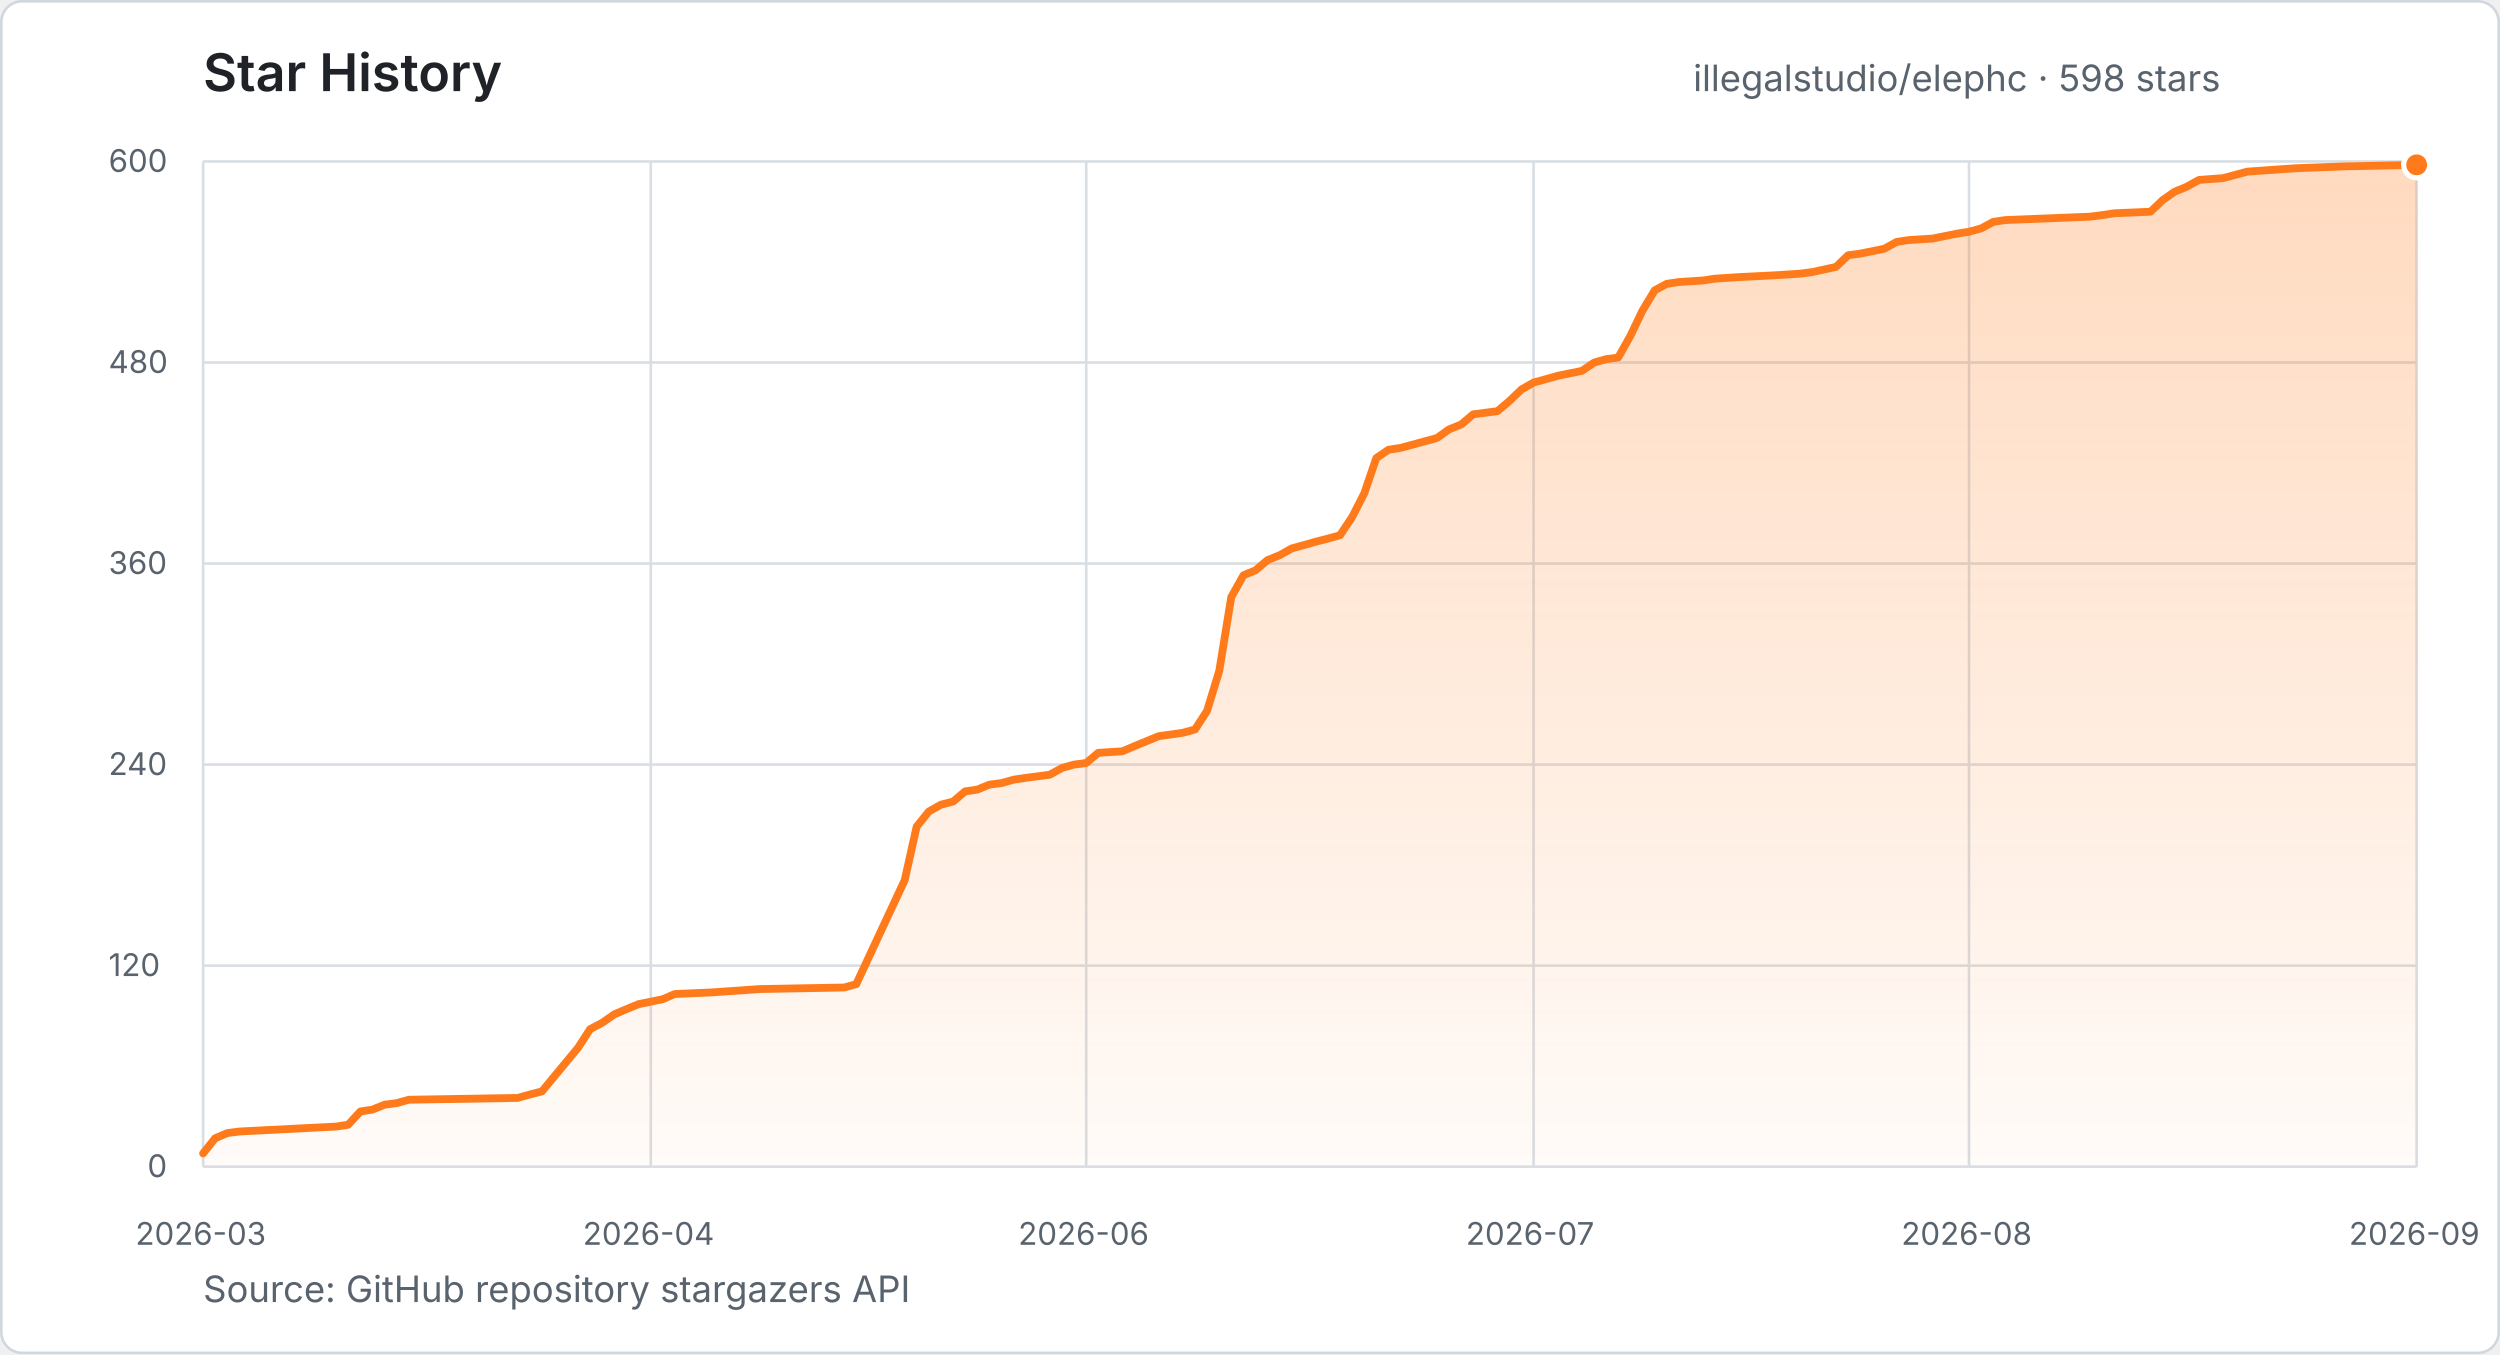
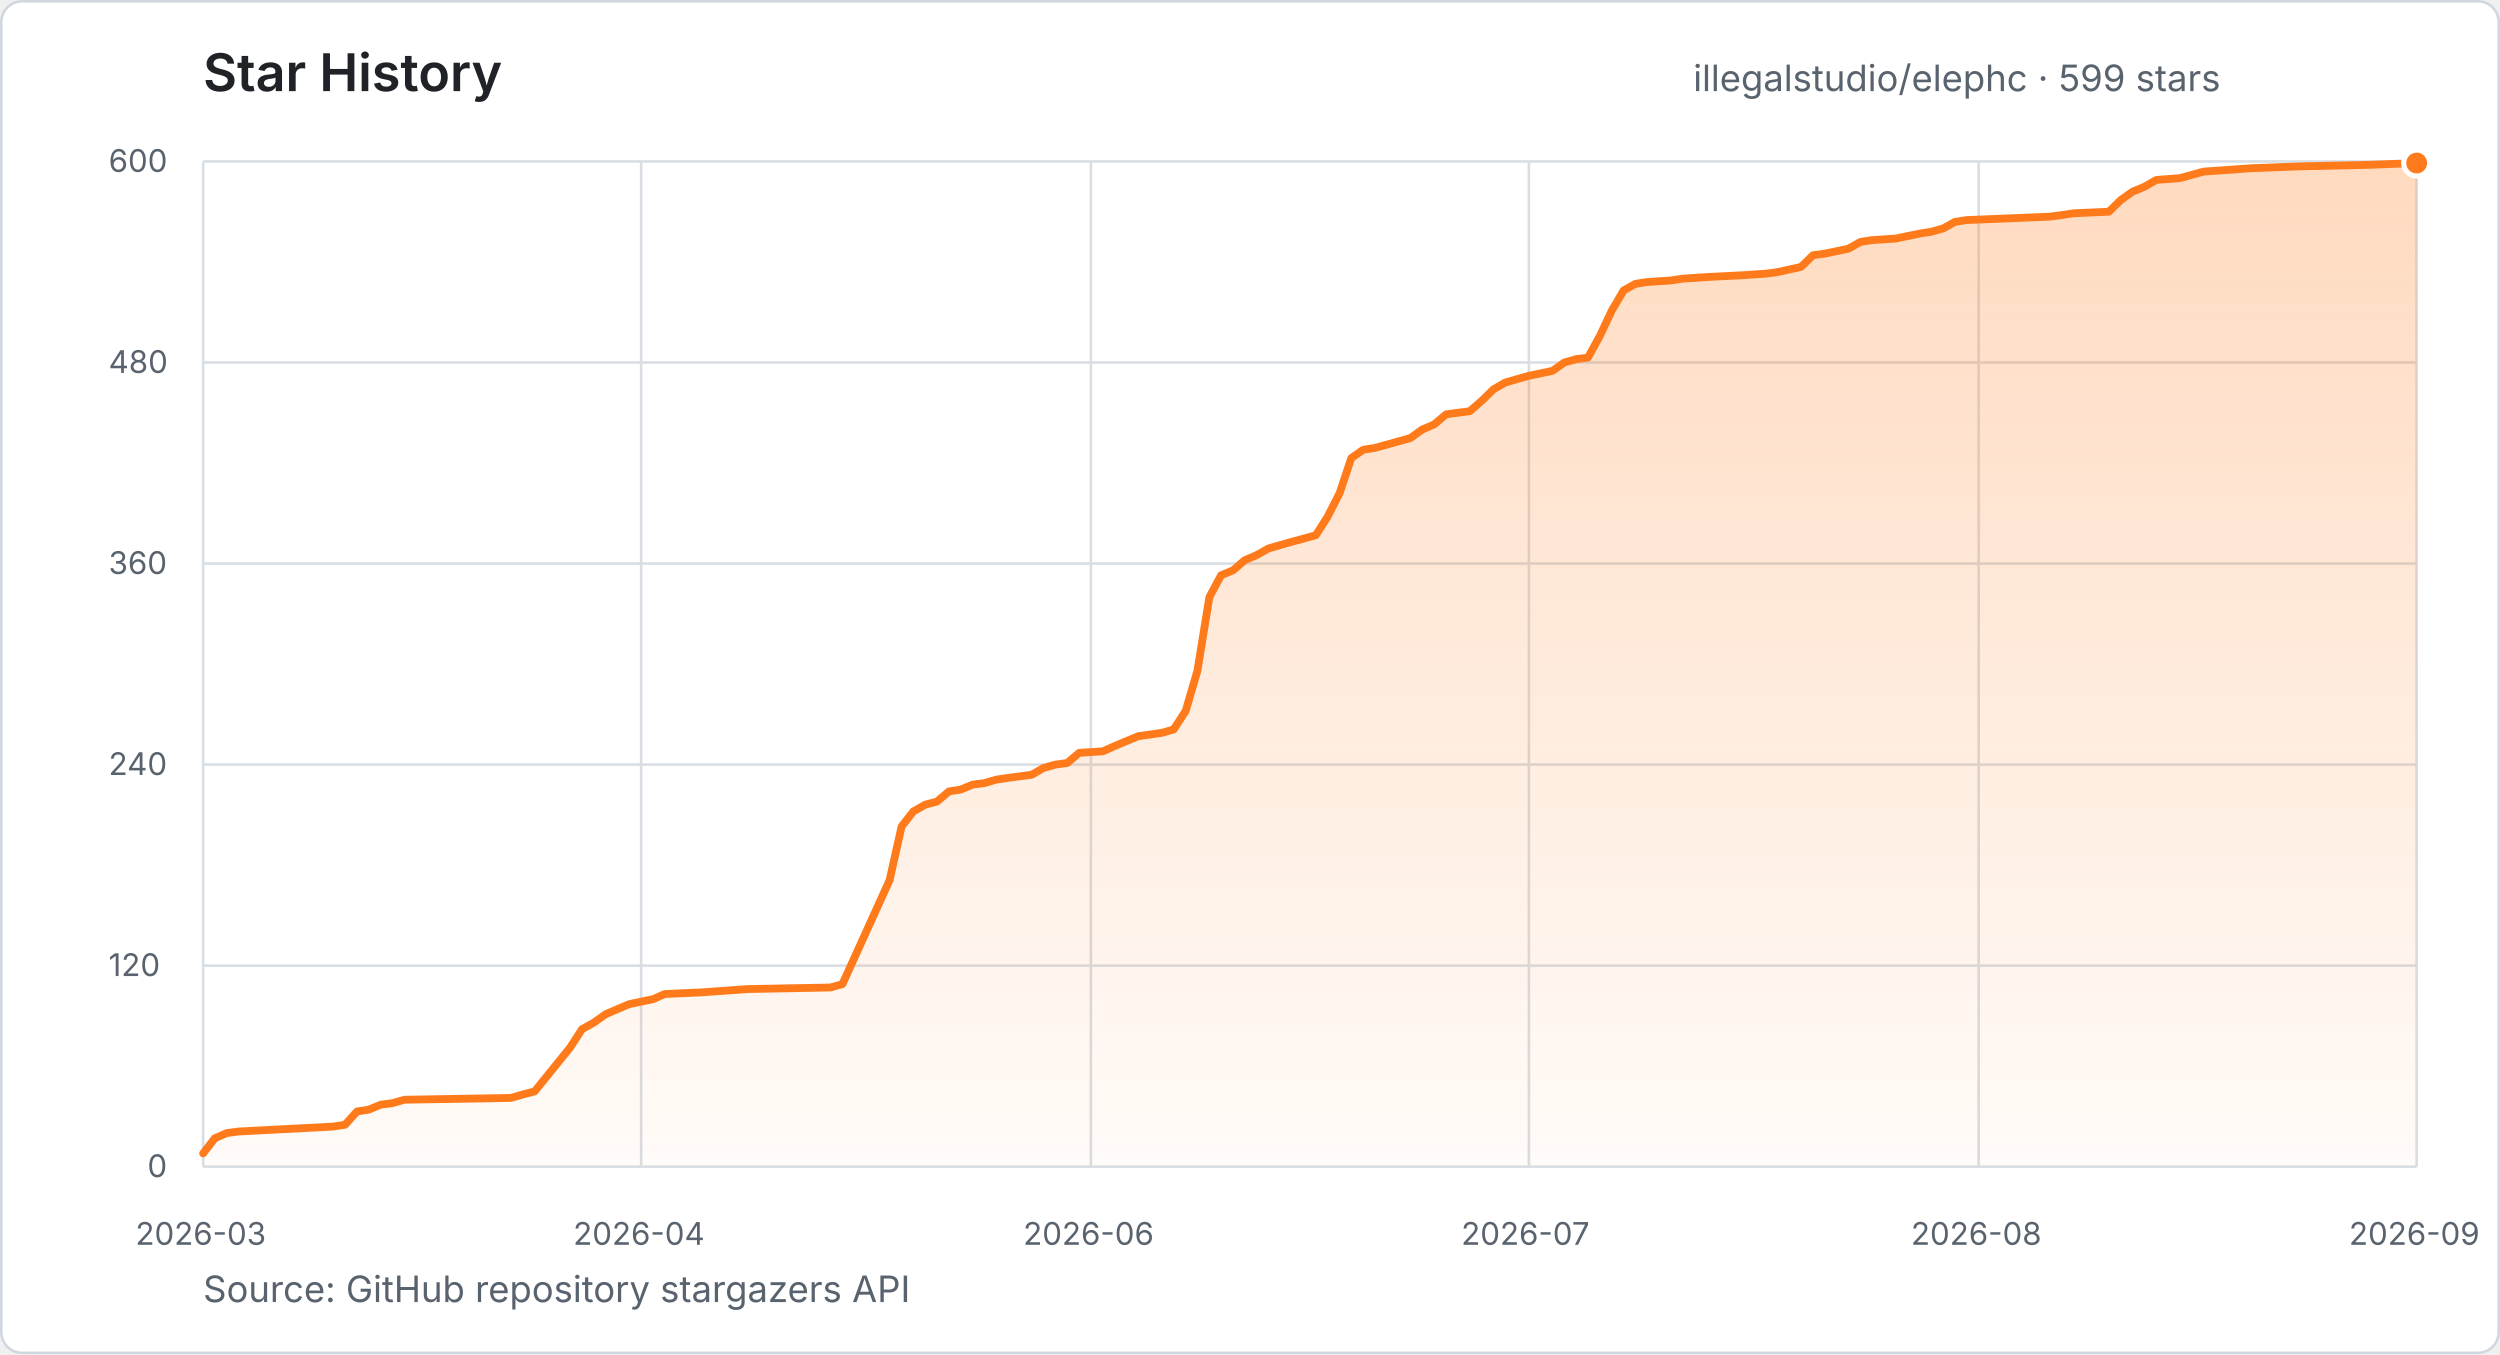
- <svg xmlns="http://www.w3.org/2000/svg" width="960" height="520" viewBox="0 0 960 520" role="img" aria-label="Star history for illegalstudio/elephc: 598 stars from 2026-03-23 to 2026-09-22">
+ <svg xmlns="http://www.w3.org/2000/svg" width="960" height="520" viewBox="0 0 960 520" role="img" aria-label="Star history for illegalstudio/elephc: 599 stars from 2026-03-23 to 2026-09-26">
  <defs>
    <linearGradient id="star-area" x1="0" y1="0" x2="0" y2="1">
      <stop offset="0%" stop-color="#FF7A1A" stop-opacity="0.28" />
      <stop offset="100%" stop-color="#FF7A1A" stop-opacity="0.03" />
    </linearGradient>
  </defs>
  <style>
    text { font-family: -apple-system, BlinkMacSystemFont, "Segoe UI", sans-serif; }
    .title { fill: #1f2328; font-size: 20px; font-weight: 600; }
    .summary { fill: #59636e; font-size: 14px; }
    .tick { fill: #59636e; font-size: 12px; }
    .grid { stroke: #d8dee4; stroke-width: 1; }
  </style>
  <rect x="0.5" y="0.5" width="959" height="519" rx="8" fill="#ffffff" stroke="#d0d7de" />
  <text x="78" y="35" class="title">Star History</text>
-   <text x="650.2" y="35" class="summary">illegalstudio/elephc · 598 stars</text>
+   <text x="650.2" y="35" class="summary">illegalstudio/elephc · 599 stars</text>
  <line x1="78" y1="448.0" x2="928" y2="448.0" class="grid" />
  <text x="56.6" y="452.0" class="tick">0</text>
  <line x1="78" y1="370.8" x2="928" y2="370.8" class="grid" />
  <text x="41.7" y="374.8" class="tick">120</text>
  <line x1="78" y1="293.6" x2="928" y2="293.6" class="grid" />
  <text x="41.7" y="297.6" class="tick">240</text>
  <line x1="78" y1="216.4" x2="928" y2="216.4" class="grid" />
  <text x="41.7" y="220.4" class="tick">360</text>
  <line x1="78" y1="139.2" x2="928" y2="139.2" class="grid" />
  <text x="41.7" y="143.2" class="tick">480</text>
  <line x1="78" y1="62.0" x2="928" y2="62.0" class="grid" />
  <text x="41.7" y="66.0" class="tick">600</text>
  <line x1="78.0" y1="62" x2="78.0" y2="448" class="grid" />
  <text x="52.0" y="478" class="tick">2026-03</text>
-   <line x1="249.9" y1="62" x2="249.9" y2="448" class="grid" />
-   <text x="223.8" y="478" class="tick">2026-04</text>
-   <line x1="417.1" y1="62" x2="417.1" y2="448" class="grid" />
-   <text x="391.0" y="478" class="tick">2026-06</text>
-   <line x1="588.9" y1="62" x2="588.9" y2="448" class="grid" />
-   <text x="562.9" y="478" class="tick">2026-07</text>
-   <line x1="756.1" y1="62" x2="756.1" y2="448" class="grid" />
-   <text x="730.1" y="478" class="tick">2026-08</text>
+   <line x1="246.2" y1="62" x2="246.2" y2="448" class="grid" />
+   <text x="220.1" y="478" class="tick">2026-04</text>
+   <line x1="418.9" y1="62" x2="418.9" y2="448" class="grid" />
+   <text x="392.9" y="478" class="tick">2026-06</text>
+   <line x1="587.1" y1="62" x2="587.1" y2="448" class="grid" />
+   <text x="561.1" y="478" class="tick">2026-07</text>
+   <line x1="759.8" y1="62" x2="759.8" y2="448" class="grid" />
+   <text x="733.8" y="478" class="tick">2026-08</text>
  <line x1="928.0" y1="62" x2="928.0" y2="448" class="grid" />
  <text x="902.0" y="478" class="tick">2026-09</text>
-   <polygon points="78.0,448.0 78.0,442.9 82.6,437.1 87.3,435.1 91.9,434.5 129.1,432.6 133.7,431.9 138.4,426.8 143.0,426.1 147.7,424.2 152.3,423.6 157.0,422.3 198.8,421.6 203.4,420.3 208.1,419.1 222.0,402.3 226.6,395.2 231.3,392.7 235.9,389.5 240.6,387.5 245.2,385.6 254.5,383.7 259.1,381.7 273.1,381.1 291.7,379.8 324.2,379.2 328.8,377.9 347.4,338.0 352.0,317.4 356.7,311.6 361.3,309.0 366.0,307.8 370.6,303.9 375.3,303.2 379.9,301.3 384.6,300.7 389.2,299.4 393.8,298.7 403.1,297.5 407.8,294.9 412.4,293.6 417.1,293.0 421.7,289.1 431.0,288.5 435.7,286.5 440.3,284.6 444.9,282.7 454.2,281.4 458.9,280.1 463.5,273.0 468.2,257.6 472.8,229.3 477.5,220.9 482.1,219.0 486.7,215.1 491.4,213.2 496.0,210.6 500.7,209.3 505.3,208.0 510.0,206.8 514.6,205.5 519.3,198.4 523.9,189.4 528.5,175.9 533.2,172.7 537.8,172.0 551.8,168.2 556.4,164.9 561.1,163.0 565.7,159.1 570.3,158.5 575.0,157.9 579.6,154.0 584.3,149.5 588.9,146.9 593.6,145.6 598.2,144.3 607.5,142.4 612.2,139.2 616.8,137.9 621.4,137.3 626.1,128.9 630.7,119.3 635.4,111.5 640.0,109.0 644.7,108.3 654.0,107.7 658.6,107.0 667.9,106.4 681.8,105.7 691.1,105.1 695.8,104.5 705.0,102.5 709.7,98.0 714.3,97.4 723.6,95.5 728.3,92.9 732.9,92.2 742.2,91.6 751.5,89.7 756.1,89.0 760.8,87.7 765.4,85.2 770.1,84.5 802.6,83.2 807.2,82.6 811.9,81.9 825.8,81.3 830.5,76.8 835.1,73.6 839.7,71.7 844.4,69.1 853.7,68.4 863.0,65.9 881.6,64.6 900.1,63.9 928.0,63.3 928.0,448.0" fill="url(#star-area)" />
-   <polyline points="78.0,442.9 82.6,437.1 87.3,435.1 91.9,434.5 129.1,432.6 133.7,431.9 138.4,426.8 143.0,426.1 147.7,424.2 152.3,423.6 157.0,422.3 198.8,421.6 203.4,420.3 208.1,419.1 222.0,402.3 226.6,395.2 231.3,392.7 235.9,389.5 240.6,387.5 245.2,385.6 254.5,383.7 259.1,381.7 273.1,381.1 291.7,379.8 324.2,379.2 328.8,377.9 347.4,338.0 352.0,317.4 356.7,311.6 361.3,309.0 366.0,307.8 370.6,303.9 375.3,303.2 379.9,301.3 384.6,300.7 389.2,299.4 393.8,298.7 403.1,297.5 407.8,294.9 412.4,293.6 417.1,293.0 421.7,289.1 431.0,288.5 435.7,286.5 440.3,284.6 444.9,282.7 454.2,281.4 458.9,280.1 463.5,273.0 468.2,257.6 472.8,229.3 477.5,220.9 482.1,219.0 486.7,215.1 491.4,213.2 496.0,210.6 500.7,209.3 505.3,208.0 510.0,206.8 514.6,205.5 519.3,198.4 523.9,189.4 528.5,175.9 533.2,172.7 537.8,172.0 551.8,168.2 556.4,164.9 561.1,163.0 565.7,159.1 570.3,158.5 575.0,157.9 579.6,154.0 584.3,149.5 588.9,146.9 593.6,145.6 598.2,144.3 607.5,142.4 612.2,139.2 616.8,137.9 621.4,137.3 626.1,128.9 630.7,119.3 635.4,111.5 640.0,109.0 644.7,108.3 654.0,107.7 658.6,107.0 667.9,106.4 681.8,105.7 691.1,105.1 695.8,104.5 705.0,102.5 709.7,98.0 714.3,97.4 723.6,95.5 728.3,92.9 732.9,92.2 742.2,91.6 751.5,89.7 756.1,89.0 760.8,87.7 765.4,85.2 770.1,84.5 802.6,83.2 807.2,82.6 811.9,81.9 825.8,81.3 830.5,76.8 835.1,73.6 839.7,71.7 844.4,69.1 853.7,68.4 863.0,65.9 881.6,64.6 900.1,63.9 928.0,63.3" fill="none" stroke="#FF7A1A" stroke-width="3" stroke-linecap="round" stroke-linejoin="round" />
-   <circle cx="928.0" cy="63.3" r="5" fill="#FF7A1A" stroke="#ffffff" stroke-width="2" />
+   <polygon points="78.0,448.0 78.0,442.9 82.5,437.1 87.1,435.1 91.6,434.5 128.0,432.6 132.5,431.9 137.1,426.8 141.6,426.1 146.2,424.2 150.7,423.6 155.3,422.3 196.2,421.6 200.7,420.3 205.3,419.1 218.9,402.3 223.5,395.2 228.0,392.7 232.5,389.5 237.1,387.5 241.6,385.6 250.7,383.7 255.3,381.7 268.9,381.1 287.1,379.8 318.9,379.2 323.5,377.9 341.6,338.0 346.2,317.4 350.7,311.6 355.3,309.0 359.8,307.8 364.4,303.9 368.9,303.2 373.5,301.3 378.0,300.7 382.5,299.4 387.1,298.7 396.2,297.5 400.7,294.9 405.3,293.6 409.8,293.0 414.4,289.1 423.5,288.5 428.0,286.5 432.5,284.6 437.1,282.7 446.2,281.4 450.7,280.1 455.3,273.0 459.8,257.6 464.4,229.3 468.9,220.9 473.5,219.0 478.0,215.1 482.5,213.2 487.1,210.6 491.6,209.3 496.2,208.0 500.7,206.8 505.3,205.5 509.8,198.4 514.4,189.4 518.9,175.9 523.5,172.7 528.0,172.0 541.6,168.2 546.2,164.9 550.7,163.0 555.3,159.1 559.8,158.5 564.4,157.9 568.9,154.0 573.5,149.5 578.0,146.9 582.5,145.6 587.1,144.3 596.2,142.4 600.7,139.2 605.3,137.9 609.8,137.3 614.4,128.9 618.9,119.3 623.5,111.5 628.0,109.0 632.5,108.3 641.6,107.7 646.2,107.0 655.3,106.4 668.9,105.7 678.0,105.1 682.5,104.5 691.6,102.5 696.2,98.0 700.7,97.4 709.8,95.5 714.4,92.9 718.9,92.2 728.0,91.6 737.1,89.7 741.6,89.0 746.2,87.7 750.7,85.2 755.3,84.5 787.1,83.2 791.6,82.6 796.2,81.9 809.8,81.3 814.4,76.8 818.9,73.6 823.5,71.7 828.0,69.1 837.1,68.4 846.2,65.9 864.4,64.6 882.5,63.9 909.8,63.3 928.0,62.6 928.0,448.0" fill="url(#star-area)" />
+   <polyline points="78.0,442.9 82.5,437.1 87.1,435.1 91.6,434.5 128.0,432.6 132.5,431.9 137.1,426.8 141.6,426.1 146.2,424.2 150.7,423.6 155.3,422.3 196.2,421.6 200.7,420.3 205.3,419.1 218.9,402.3 223.5,395.2 228.0,392.7 232.5,389.5 237.1,387.5 241.6,385.6 250.7,383.7 255.3,381.7 268.9,381.1 287.1,379.8 318.9,379.2 323.5,377.9 341.6,338.0 346.2,317.4 350.7,311.6 355.3,309.0 359.8,307.8 364.4,303.9 368.9,303.2 373.5,301.3 378.0,300.7 382.5,299.4 387.1,298.7 396.2,297.5 400.7,294.9 405.3,293.6 409.8,293.0 414.4,289.1 423.5,288.5 428.0,286.5 432.5,284.6 437.1,282.7 446.2,281.4 450.7,280.1 455.3,273.0 459.8,257.6 464.4,229.3 468.9,220.9 473.5,219.0 478.0,215.1 482.5,213.2 487.1,210.6 491.6,209.3 496.2,208.0 500.7,206.8 505.3,205.5 509.8,198.4 514.4,189.4 518.9,175.9 523.5,172.7 528.0,172.0 541.6,168.2 546.2,164.9 550.7,163.0 555.3,159.1 559.8,158.5 564.4,157.9 568.9,154.0 573.5,149.5 578.0,146.9 582.5,145.6 587.1,144.3 596.2,142.4 600.7,139.2 605.3,137.9 609.8,137.3 614.4,128.9 618.9,119.3 623.5,111.5 628.0,109.0 632.5,108.3 641.6,107.7 646.2,107.0 655.3,106.4 668.9,105.7 678.0,105.1 682.5,104.5 691.6,102.5 696.2,98.0 700.7,97.4 709.8,95.5 714.4,92.9 718.9,92.2 728.0,91.6 737.1,89.7 741.6,89.0 746.2,87.7 750.7,85.2 755.3,84.5 787.1,83.2 791.6,82.6 796.2,81.9 809.8,81.3 814.4,76.8 818.9,73.6 823.5,71.7 828.0,69.1 837.1,68.4 846.2,65.9 864.4,64.6 882.5,63.9 909.8,63.3 928.0,62.6" fill="none" stroke="#FF7A1A" stroke-width="3" stroke-linecap="round" stroke-linejoin="round" />
+   <circle cx="928.0" cy="62.6" r="5" fill="#FF7A1A" stroke="#ffffff" stroke-width="2" />
  <text x="78" y="500" class="summary">Source: GitHub repository stargazers API</text>
</svg>
